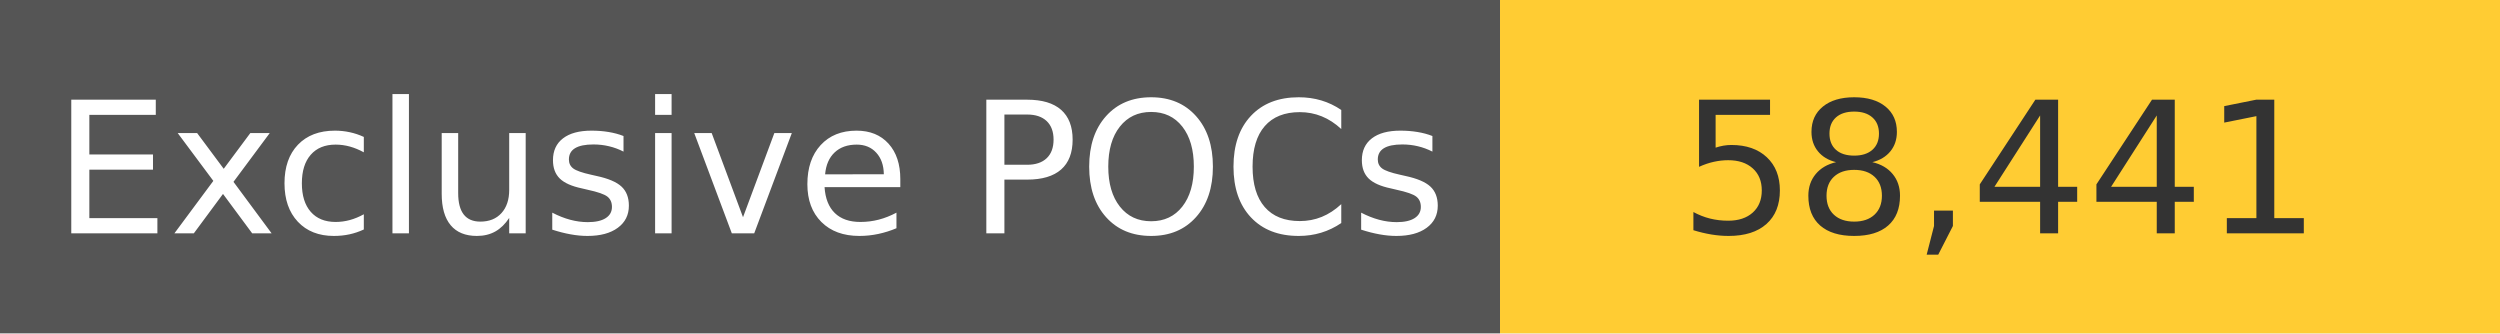
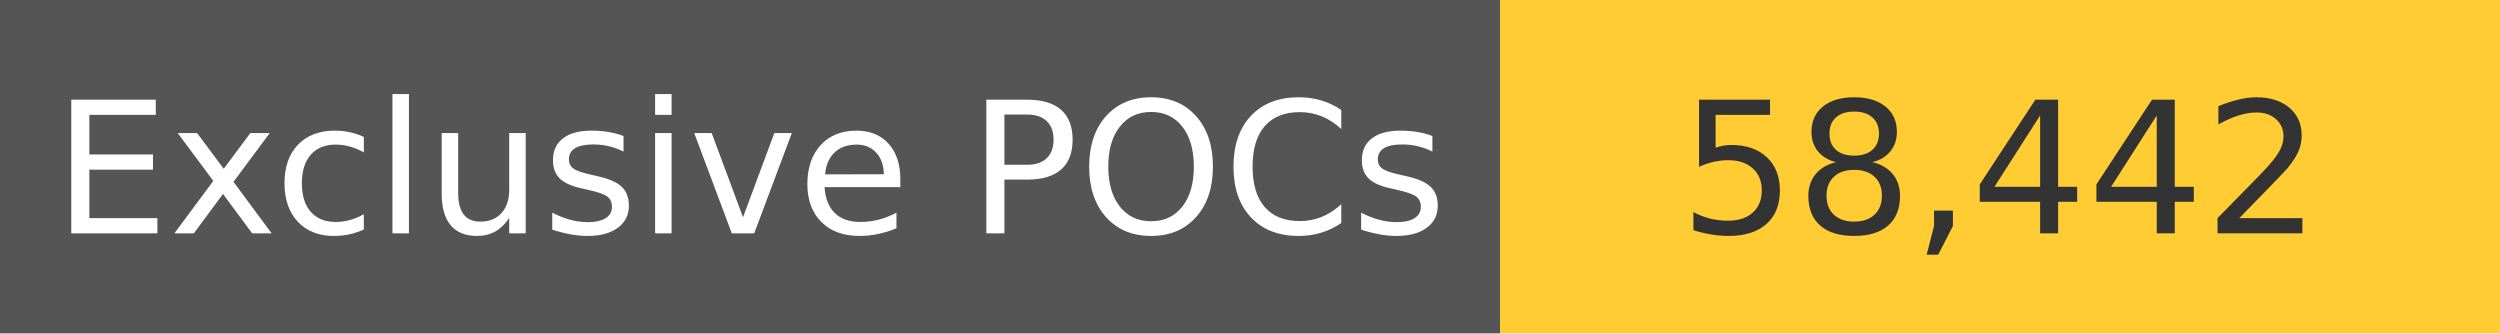
<svg xmlns="http://www.w3.org/2000/svg" width="150" height="20" role="img">
  <linearGradient id="s" x2="0" y2="100%">
    <stop offset="0" stop-color="#bbb" stop-opacity=".1" />
    <stop offset="1" stop-opacity=".1" />
  </linearGradient>
  <g>
    <rect width="90" height="20" fill="#555" />
    <rect x="90" width="267" height="20" fill="#ffcc33" />
  </g>
  <g fill="#fff" text-anchor="middle" font-family="Verdana,Geneva,DejaVu Sans,sans-serif" text-rendering="geometricPrecision" font-size="110">
    <text x="450" y="140" transform="scale(.1)" fill="#fff">
            Exclusive POCs
        </text>
    <text x="1200" y="140" transform="scale(.1)" fill="#333">
-             58,441
+             58,442
        </text>
  </g>
</svg>
